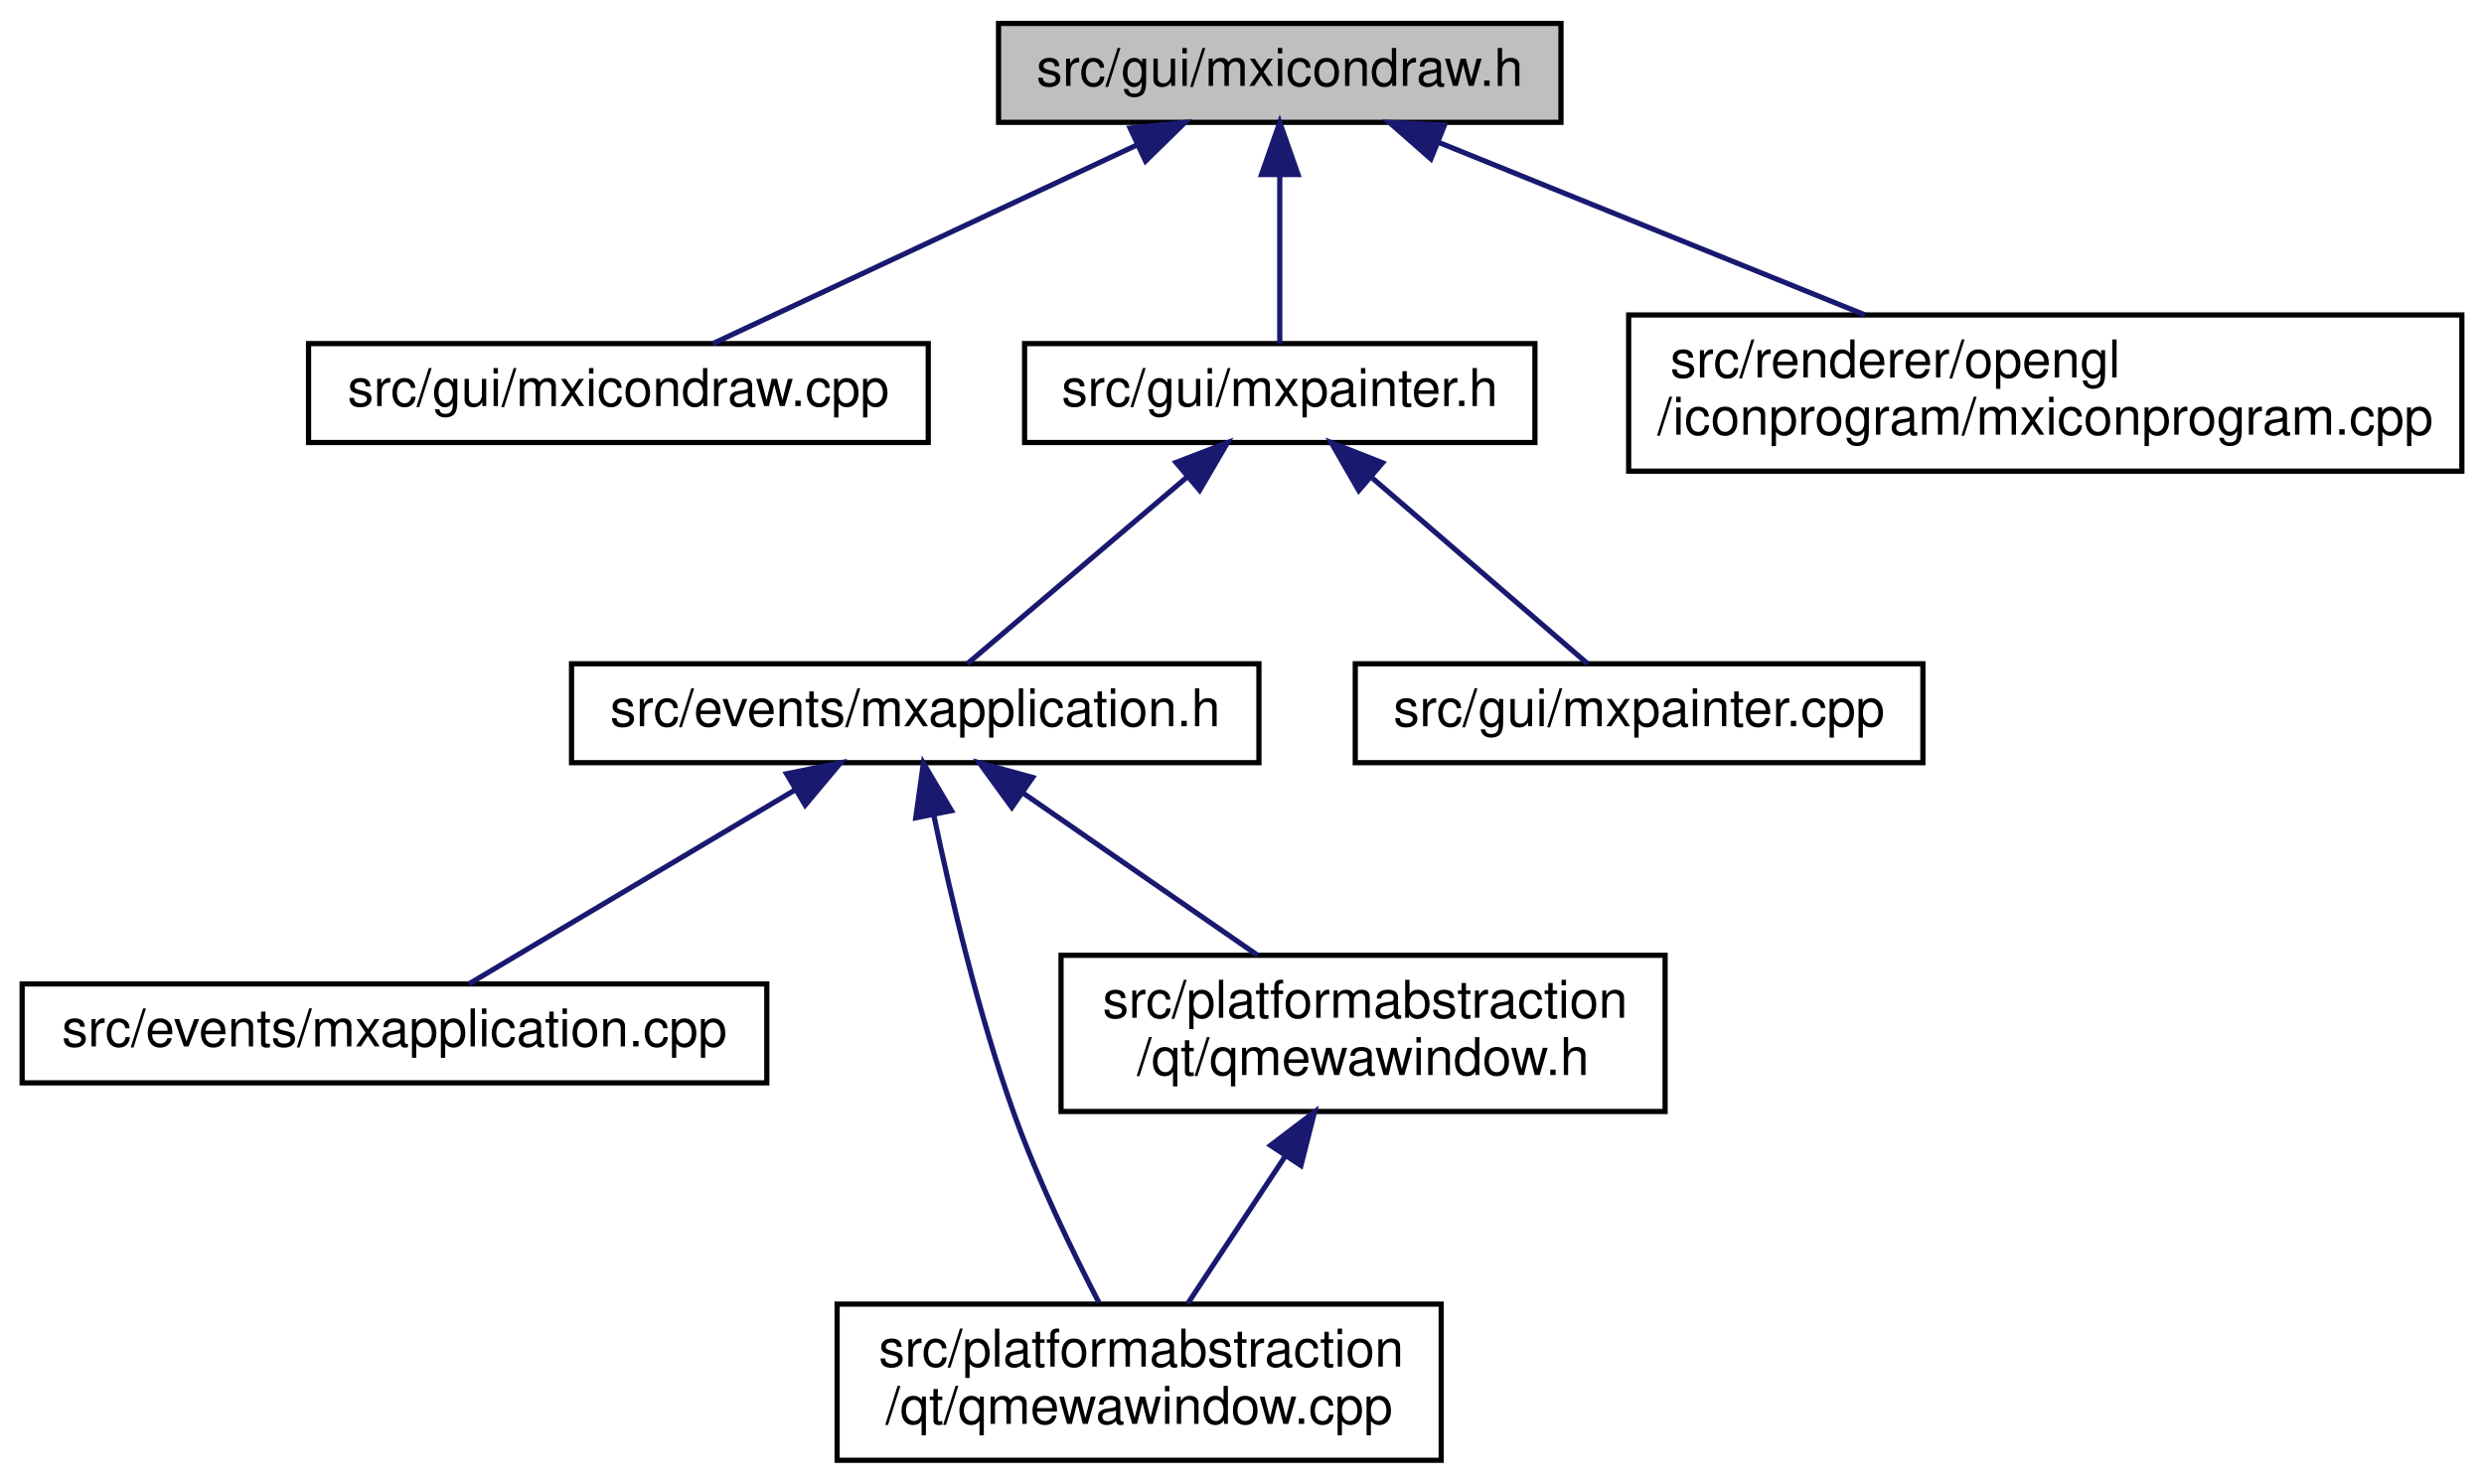
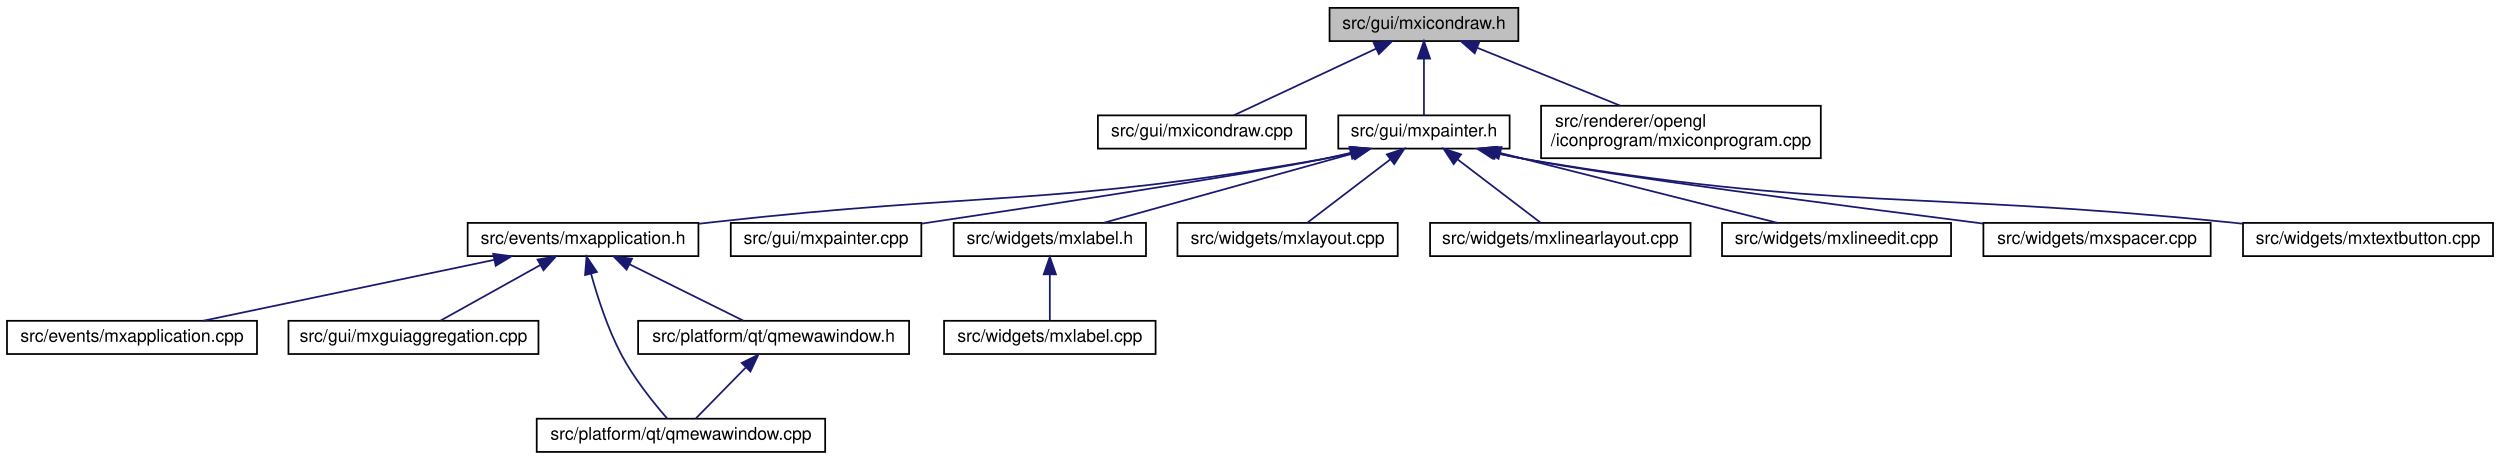
- <svg xmlns="http://www.w3.org/2000/svg" xmlns:xlink="http://www.w3.org/1999/xlink" width="477pt" height="285pt" viewBox="0.00 0.00 476.50 285.00">
-   <g id="graph0" class="graph" transform="scale(1 1) rotate(0) translate(4 281)">
+ <svg xmlns="http://www.w3.org/2000/svg" xmlns:xlink="http://www.w3.org/1999/xlink" width="1430pt" height="263pt" viewBox="0.00 0.00 1430.00 263.00">
+   <g id="graph0" class="graph" transform="scale(1 1) rotate(0) translate(4 259)">
    <g id="node1" class="node">
      <g id="a_node1">
        <a xlink:title=" ">
-           <polygon fill="#bfbfbf" stroke="black" points="187.5,-257.5 187.5,-276.5 295.5,-276.5 295.5,-257.5 187.5,-257.5" />
-           <text text-anchor="middle" x="241.5" y="-264.5" font-family="Helvetica,sans-Serif" font-size="10.00">src/gui/mxicondraw.h</text>
+           <polygon fill="#bfbfbf" stroke="black" points="756.5,-235.5 756.5,-254.5 864.5,-254.5 864.5,-235.5 756.5,-235.5" />
+           <text text-anchor="middle" x="810.5" y="-242.5" font-family="Helvetica,sans-Serif" font-size="10.00">src/gui/mxicondraw.h</text>
        </a>
      </g>
    </g>
    <g id="node2" class="node">
      <g id="a_node2">
        <a xlink:href="mxicondraw_8cpp.html" target="_top" xlink:title=" ">
-           <polygon fill="none" stroke="black" points="55,-196 55,-215 174,-215 174,-196 55,-196" />
-           <text text-anchor="middle" x="114.5" y="-203" font-family="Helvetica,sans-Serif" font-size="10.00">src/gui/mxicondraw.cpp</text>
+           <polygon fill="none" stroke="black" points="624,-174 624,-193 743,-193 743,-174 624,-174" />
+           <text text-anchor="middle" x="683.5" y="-181" font-family="Helvetica,sans-Serif" font-size="10.00">src/gui/mxicondraw.cpp</text>
        </a>
      </g>
    </g>
    <g id="edge1" class="edge">
-       <path fill="none" stroke="midnightblue" d="M214.12,-253.17C189.48,-241.63 153.96,-224.99 132.66,-215.01" />
-       <polygon fill="midnightblue" stroke="midnightblue" points="212.76,-256.4 223.3,-257.48 215.73,-250.06 212.76,-256.4" />
+       <path fill="none" stroke="midnightblue" d="M783.12,-231.17C758.48,-219.63 722.96,-202.99 701.66,-193.01" />
+       <polygon fill="midnightblue" stroke="midnightblue" points="781.76,-234.4 792.3,-235.48 784.73,-228.06 781.76,-234.4" />
    </g>
    <g id="node3" class="node">
      <g id="a_node3">
        <a xlink:href="mxpainter_8h.html" target="_top" xlink:title=" ">
-           <polygon fill="none" stroke="black" points="192.5,-196 192.5,-215 290.5,-215 290.5,-196 192.5,-196" />
-           <text text-anchor="middle" x="241.5" y="-203" font-family="Helvetica,sans-Serif" font-size="10.00">src/gui/mxpainter.h</text>
+           <polygon fill="none" stroke="black" points="761.5,-174 761.5,-193 859.5,-193 859.5,-174 761.5,-174" />
+           <text text-anchor="middle" x="810.5" y="-181" font-family="Helvetica,sans-Serif" font-size="10.00">src/gui/mxpainter.h</text>
        </a>
      </g>
    </g>
    <g id="edge2" class="edge">
-       <path fill="none" stroke="midnightblue" d="M241.5,-247.32C241.5,-236.5 241.5,-223.4 241.5,-215.01" />
-       <polygon fill="midnightblue" stroke="midnightblue" points="238,-247.48 241.5,-257.48 245,-247.48 238,-247.48" />
-     </g>
-     <g id="node9" class="node">
-       <g id="a_node9">
+       <path fill="none" stroke="midnightblue" d="M810.5,-225.32C810.5,-214.5 810.5,-201.4 810.5,-193.01" />
+       <polygon fill="midnightblue" stroke="midnightblue" points="807,-225.48 810.5,-235.48 814,-225.48 807,-225.48" />
+     </g>
+     <g id="node17" class="node">
+       <g id="a_node17">
        <a xlink:href="mxiconprogram_8cpp.html" target="_top" xlink:title=" ">
-           <polygon fill="none" stroke="black" points="308.5,-190.5 308.5,-220.5 468.5,-220.5 468.5,-190.5 308.5,-190.5" />
-           <text text-anchor="start" x="316.5" y="-208.5" font-family="Helvetica,sans-Serif" font-size="10.00">src/renderer/opengl</text>
-           <text text-anchor="middle" x="388.5" y="-197.5" font-family="Helvetica,sans-Serif" font-size="10.00">/iconprogram/mxiconprogram.cpp</text>
-         </a>
-       </g>
-     </g>
-     <g id="edge9" class="edge">
-       <path fill="none" stroke="midnightblue" d="M271.84,-253.72C295.7,-244.06 328.95,-230.6 353.86,-220.52" />
-       <polygon fill="midnightblue" stroke="midnightblue" points="270.52,-250.48 262.56,-257.48 273.14,-256.97 270.52,-250.48" />
+           <polygon fill="none" stroke="black" points="877.5,-168.5 877.5,-198.5 1037.5,-198.5 1037.5,-168.5 877.5,-168.5" />
+           <text text-anchor="start" x="885.5" y="-186.5" font-family="Helvetica,sans-Serif" font-size="10.00">src/renderer/opengl</text>
+           <text text-anchor="middle" x="957.5" y="-175.5" font-family="Helvetica,sans-Serif" font-size="10.00">/iconprogram/mxiconprogram.cpp</text>
+         </a>
+       </g>
+     </g>
+     <g id="edge17" class="edge">
+       <path fill="none" stroke="midnightblue" d="M840.84,-231.72C864.7,-222.06 897.95,-208.6 922.86,-198.52" />
+       <polygon fill="midnightblue" stroke="midnightblue" points="839.52,-228.48 831.56,-235.48 842.14,-234.97 839.52,-228.48" />
    </g>
    <g id="node4" class="node">
      <g id="a_node4">
        <a xlink:href="mxapplication_8h.html" target="_top" xlink:title=" ">
-           <polygon fill="none" stroke="black" points="105.5,-134.5 105.5,-153.5 237.5,-153.5 237.5,-134.5 105.5,-134.5" />
-           <text text-anchor="middle" x="171.5" y="-141.5" font-family="Helvetica,sans-Serif" font-size="10.00">src/events/mxapplication.h</text>
+           <polygon fill="none" stroke="black" points="263.5,-112.5 263.5,-131.5 395.5,-131.5 395.5,-112.5 263.5,-112.5" />
+           <text text-anchor="middle" x="329.5" y="-119.5" font-family="Helvetica,sans-Serif" font-size="10.00">src/events/mxapplication.h</text>
        </a>
      </g>
    </g>
    <g id="edge3" class="edge">
-       <path fill="none" stroke="midnightblue" d="M223.82,-189.47C210.43,-178.09 192.52,-162.87 181.51,-153.51" />
-       <polygon fill="midnightblue" stroke="midnightblue" points="221.58,-192.17 231.47,-195.98 226.12,-186.83 221.58,-192.17" />
-     </g>
-     <g id="node8" class="node">
-       <g id="a_node8">
+       <path fill="none" stroke="midnightblue" d="M769.58,-171.5C763.87,-170.19 758.06,-168.98 752.5,-168 599.36,-141.08 559.03,-149.26 404.5,-132 401.63,-131.68 398.7,-131.35 395.75,-131.01" />
+       <polygon fill="midnightblue" stroke="midnightblue" points="769.13,-174.99 779.67,-173.93 770.77,-168.19 769.13,-174.99" />
+     </g>
+     <g id="node9" class="node">
+       <g id="a_node9">
        <a xlink:href="mxpainter_8cpp.html" target="_top" xlink:title=" ">
-           <polygon fill="none" stroke="black" points="256,-134.5 256,-153.5 365,-153.5 365,-134.5 256,-134.5" />
-           <text text-anchor="middle" x="310.5" y="-141.5" font-family="Helvetica,sans-Serif" font-size="10.00">src/gui/mxpainter.cpp</text>
-         </a>
-       </g>
-     </g>
-     <g id="edge8" class="edge">
-       <path fill="none" stroke="midnightblue" d="M259.3,-189.15C272.46,-177.81 289.88,-162.78 300.63,-153.51" />
-       <polygon fill="midnightblue" stroke="midnightblue" points="256.67,-186.79 251.39,-195.98 261.24,-192.1 256.67,-186.79" />
+           <polygon fill="none" stroke="black" points="414,-112.5 414,-131.5 523,-131.5 523,-112.5 414,-112.5" />
+           <text text-anchor="middle" x="468.5" y="-119.5" font-family="Helvetica,sans-Serif" font-size="10.00">src/gui/mxpainter.cpp</text>
+         </a>
+       </g>
+     </g>
+     <g id="edge9" class="edge">
+       <path fill="none" stroke="midnightblue" d="M768.33,-171.5C763.02,-170.25 757.64,-169.05 752.5,-168 709.76,-159.29 593.04,-141.5 523.25,-131.09" />
+       <polygon fill="midnightblue" stroke="midnightblue" points="767.86,-174.99 778.4,-173.94 769.51,-168.18 767.86,-174.99" />
+     </g>
+     <g id="node10" class="node">
+       <g id="a_node10">
+         <a xlink:href="mxlabel_8h.html" target="_top" xlink:title=" ">
+           <polygon fill="none" stroke="black" points="541.5,-112.5 541.5,-131.5 651.5,-131.5 651.5,-112.5 541.5,-112.5" />
+           <text text-anchor="middle" x="596.5" y="-119.5" font-family="Helvetica,sans-Serif" font-size="10.00">src/widgets/mxlabel.h</text>
+         </a>
+       </g>
+     </g>
+     <g id="edge10" class="edge">
+       <path fill="none" stroke="midnightblue" d="M770.04,-171.25C728.46,-159.69 664.66,-141.95 627.1,-131.51" />
+       <polygon fill="midnightblue" stroke="midnightblue" points="769.27,-174.67 779.84,-173.98 771.14,-167.92 769.27,-174.67" />
+     </g>
+     <g id="node12" class="node">
+       <g id="a_node12">
+         <a xlink:href="mxlayout_8cpp.html" target="_top" xlink:title=" ">
+           <polygon fill="none" stroke="black" points="669.5,-112.5 669.5,-131.5 795.5,-131.5 795.5,-112.5 669.5,-112.5" />
+           <text text-anchor="middle" x="732.5" y="-119.5" font-family="Helvetica,sans-Serif" font-size="10.00">src/widgets/mxlayout.cpp</text>
+         </a>
+       </g>
+     </g>
+     <g id="edge12" class="edge">
+       <path fill="none" stroke="midnightblue" d="M791.22,-167.79C776.26,-156.38 756.04,-140.96 743.65,-131.51" />
+       <polygon fill="midnightblue" stroke="midnightblue" points="789.25,-170.69 799.32,-173.98 793.5,-165.13 789.25,-170.69" />
+     </g>
+     <g id="node13" class="node">
+       <g id="a_node13">
+         <a xlink:href="mxlinearlayout_8cpp.html" target="_top" xlink:title=" ">
+           <polygon fill="none" stroke="black" points="814,-112.5 814,-131.5 963,-131.5 963,-112.5 814,-112.5" />
+           <text text-anchor="middle" x="888.5" y="-119.5" font-family="Helvetica,sans-Serif" font-size="10.00">src/widgets/mxlinearlayout.cpp</text>
+         </a>
+       </g>
+     </g>
+     <g id="edge13" class="edge">
+       <path fill="none" stroke="midnightblue" d="M829.78,-167.79C844.74,-156.38 864.96,-140.96 877.35,-131.51" />
+       <polygon fill="midnightblue" stroke="midnightblue" points="827.5,-165.13 821.68,-173.98 831.75,-170.69 827.5,-165.13" />
+     </g>
+     <g id="node14" class="node">
+       <g id="a_node14">
+         <a xlink:href="mxlineedit_8cpp.html" target="_top" xlink:title=" ">
+           <polygon fill="none" stroke="black" points="981,-112.5 981,-131.5 1112,-131.5 1112,-112.5 981,-112.5" />
+           <text text-anchor="middle" x="1046.5" y="-119.5" font-family="Helvetica,sans-Serif" font-size="10.00">src/widgets/mxlineedit.cpp</text>
+         </a>
+       </g>
+     </g>
+     <g id="edge14" class="edge">
+       <path fill="none" stroke="midnightblue" d="M854.26,-171.47C900.08,-159.91 971.07,-142.02 1012.75,-131.51" />
+       <polygon fill="midnightblue" stroke="midnightblue" points="853.15,-168.14 844.31,-173.98 854.87,-174.92 853.15,-168.14" />
+     </g>
+     <g id="node15" class="node">
+       <g id="a_node15">
+         <a xlink:href="mxspacer_8cpp.html" target="_top" xlink:title=" ">
+           <polygon fill="none" stroke="black" points="1130.5,-112.5 1130.5,-131.5 1260.5,-131.5 1260.5,-112.5 1130.5,-112.5" />
+           <text text-anchor="middle" x="1195.5" y="-119.5" font-family="Helvetica,sans-Serif" font-size="10.00">src/widgets/mxspacer.cpp</text>
+         </a>
+       </g>
+     </g>
+     <g id="edge15" class="edge">
+       <path fill="none" stroke="midnightblue" d="M851.84,-171.59C857.42,-170.28 863.09,-169.05 868.5,-168 917.24,-158.58 1049.78,-141.3 1130.37,-131.11" />
+       <polygon fill="midnightblue" stroke="midnightblue" points="850.87,-168.22 841.97,-173.97 852.51,-175.02 850.87,-168.22" />
+     </g>
+     <g id="node16" class="node">
+       <g id="a_node16">
+         <a xlink:href="mxtextbutton_8cpp.html" target="_top" xlink:title=" ">
+           <polygon fill="none" stroke="black" points="1279,-112.5 1279,-131.5 1422,-131.5 1422,-112.5 1279,-112.5" />
+           <text text-anchor="middle" x="1350.5" y="-119.5" font-family="Helvetica,sans-Serif" font-size="10.00">src/widgets/mxtextbutton.cpp</text>
+         </a>
+       </g>
+     </g>
+     <g id="edge16" class="edge">
+       <path fill="none" stroke="midnightblue" d="M850.78,-171.58C856.69,-170.22 862.73,-168.97 868.5,-168 1044.94,-138.21 1091.46,-149.88 1269.5,-132 1272.6,-131.69 1275.76,-131.36 1278.96,-131.03" />
+       <polygon fill="midnightblue" stroke="midnightblue" points="849.92,-168.18 841.02,-173.93 851.56,-174.99 849.92,-168.18" />
    </g>
    <g id="node5" class="node">
      <g id="a_node5">
        <a xlink:href="mxapplication_8cpp.html" target="_top" xlink:title=" ">
-           <polygon fill="none" stroke="black" points="0,-73 0,-92 143,-92 143,-73 0,-73" />
-           <text text-anchor="middle" x="71.5" y="-80" font-family="Helvetica,sans-Serif" font-size="10.00">src/events/mxapplication.cpp</text>
+           <polygon fill="none" stroke="black" points="0,-56.5 0,-75.5 143,-75.5 143,-56.5 0,-56.5" />
+           <text text-anchor="middle" x="71.5" y="-63.5" font-family="Helvetica,sans-Serif" font-size="10.00">src/events/mxapplication.cpp</text>
        </a>
      </g>
    </g>
    <g id="edge4" class="edge">
-       <path fill="none" stroke="midnightblue" d="M148.38,-129.24C129.06,-117.75 102.13,-101.72 85.8,-92.01" />
-       <polygon fill="midnightblue" stroke="midnightblue" points="146.79,-132.37 157.17,-134.48 150.37,-126.35 146.79,-132.37" />
+       <path fill="none" stroke="midnightblue" d="M278.6,-110.35C229.84,-100.14 157.21,-84.94 112.19,-75.52" />
+       <polygon fill="midnightblue" stroke="midnightblue" points="278.11,-113.82 288.62,-112.44 279.55,-106.97 278.11,-113.82" />
    </g>
    <g id="node6" class="node">
      <g id="a_node6">
-         <a xlink:href="qmewawindow_8cpp.html" target="_top" xlink:title=" ">
-           <polygon fill="none" stroke="black" points="156.5,-0.5 156.5,-30.5 272.5,-30.5 272.5,-0.5 156.5,-0.5" />
-           <text text-anchor="start" x="164.5" y="-18.5" font-family="Helvetica,sans-Serif" font-size="10.00">src/platformabstraction</text>
-           <text text-anchor="middle" x="214.5" y="-7.5" font-family="Helvetica,sans-Serif" font-size="10.00">/qt/qmewawindow.cpp</text>
+         <a xlink:href="mxguiaggregation_8cpp.html" target="_top" xlink:title=" ">
+           <polygon fill="none" stroke="black" points="161,-56.5 161,-75.5 304,-75.5 304,-56.5 161,-56.5" />
+           <text text-anchor="middle" x="232.5" y="-63.5" font-family="Helvetica,sans-Serif" font-size="10.00">src/gui/mxguiaggregation.cpp</text>
        </a>
      </g>
    </g>
    <g id="edge5" class="edge">
-       <path fill="none" stroke="midnightblue" d="M175.05,-124.48C178.3,-108.9 183.63,-86.16 190.5,-67 195.02,-54.39 201.64,-40.7 206.79,-30.76" />
-       <polygon fill="midnightblue" stroke="midnightblue" points="171.6,-123.91 173.07,-134.4 178.46,-125.28 171.6,-123.91" />
+       <path fill="none" stroke="midnightblue" d="M305.16,-107.45C287.26,-97.48 263.45,-84.23 248.05,-75.65" />
+       <polygon fill="midnightblue" stroke="midnightblue" points="303.48,-110.52 313.92,-112.32 306.88,-104.4 303.48,-110.52" />
    </g>
    <g id="node7" class="node">
      <g id="a_node7">
+         <a xlink:href="qmewawindow_8cpp.html" target="_top" xlink:title=" ">
+           <polygon fill="none" stroke="black" points="303,-0.5 303,-19.5 468,-19.5 468,-0.5 303,-0.5" />
+           <text text-anchor="middle" x="385.5" y="-7.5" font-family="Helvetica,sans-Serif" font-size="10.00">src/platform/qt/qmewawindow.cpp</text>
+         </a>
+       </g>
+     </g>
+     <g id="edge6" class="edge">
+       <path fill="none" stroke="midnightblue" d="M334.1,-102.32C337.8,-88.96 343.66,-70.81 351.5,-56 358.74,-42.33 369.99,-28.39 377.55,-19.72" />
+       <polygon fill="midnightblue" stroke="midnightblue" points="330.66,-101.67 331.51,-112.23 337.43,-103.44 330.66,-101.67" />
+     </g>
+     <g id="node8" class="node">
+       <g id="a_node8">
        <a xlink:href="qmewawindow_8h.html" target="_top" xlink:title=" ">
-           <polygon fill="none" stroke="black" points="199.5,-67.5 199.5,-97.5 315.5,-97.5 315.5,-67.5 199.5,-67.5" />
-           <text text-anchor="start" x="207.5" y="-85.5" font-family="Helvetica,sans-Serif" font-size="10.00">src/platformabstraction</text>
-           <text text-anchor="middle" x="257.5" y="-74.5" font-family="Helvetica,sans-Serif" font-size="10.00">/qt/qmewawindow.h</text>
-         </a>
-       </g>
-     </g>
-     <g id="edge6" class="edge">
-       <path fill="none" stroke="midnightblue" d="M192.11,-128.74C205.78,-119.28 223.63,-106.93 237.23,-97.52" />
-       <polygon fill="midnightblue" stroke="midnightblue" points="190.05,-125.91 183.82,-134.48 194.04,-131.66 190.05,-125.91" />
+           <polygon fill="none" stroke="black" points="361,-56.5 361,-75.5 516,-75.5 516,-56.5 361,-56.5" />
+           <text text-anchor="middle" x="438.5" y="-63.5" font-family="Helvetica,sans-Serif" font-size="10.00">src/platform/qt/qmewawindow.h</text>
+         </a>
+       </g>
    </g>
    <g id="edge7" class="edge">
-       <path fill="none" stroke="midnightblue" d="M242.53,-58.87C236.3,-49.46 229.27,-38.83 223.81,-30.58" />
-       <polygon fill="midnightblue" stroke="midnightblue" points="239.73,-60.99 248.17,-67.4 245.57,-57.12 239.73,-60.99" />
+       <path fill="none" stroke="midnightblue" d="M356.02,-107.86C376.23,-97.85 403.49,-84.35 421.03,-75.65" />
+       <polygon fill="midnightblue" stroke="midnightblue" points="354.42,-104.75 347.01,-112.32 357.53,-111.02 354.42,-104.75" />
+     </g>
+     <g id="edge8" class="edge">
+       <path fill="none" stroke="midnightblue" d="M422.52,-48.72C413.18,-39.2 401.75,-27.56 394.09,-19.75" />
+       <polygon fill="midnightblue" stroke="midnightblue" points="420.25,-51.4 429.75,-56.08 425.24,-46.49 420.25,-51.4" />
+     </g>
+     <g id="node11" class="node">
+       <g id="a_node11">
+         <a xlink:href="mxlabel_8cpp.html" target="_top" xlink:title=" ">
+           <polygon fill="none" stroke="black" points="536,-56.5 536,-75.5 657,-75.5 657,-56.5 536,-56.5" />
+           <text text-anchor="middle" x="596.5" y="-63.5" font-family="Helvetica,sans-Serif" font-size="10.00">src/widgets/mxlabel.cpp</text>
+         </a>
+       </g>
+     </g>
+     <g id="edge11" class="edge">
+       <path fill="none" stroke="midnightblue" d="M596.5,-101.8C596.5,-92.91 596.5,-82.78 596.5,-75.75" />
+       <polygon fill="midnightblue" stroke="midnightblue" points="593,-102.08 596.5,-112.08 600,-102.08 593,-102.08" />
    </g>
  </g>
</svg>
